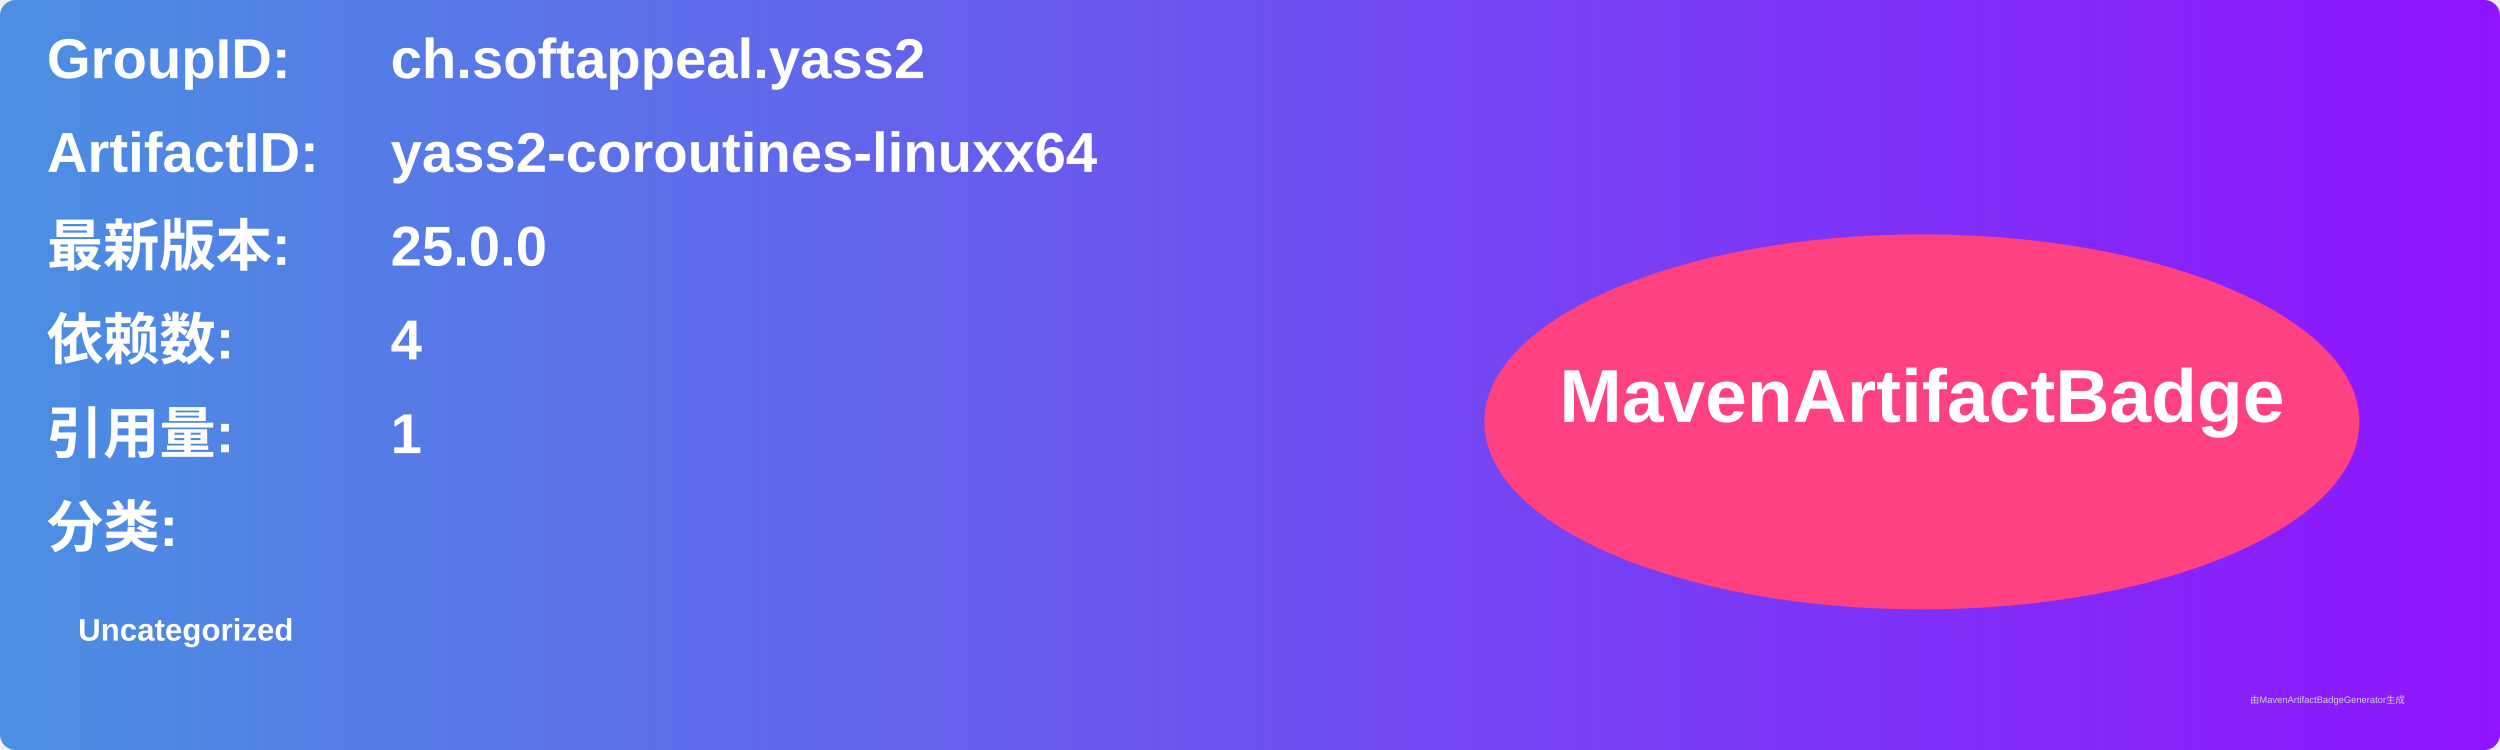
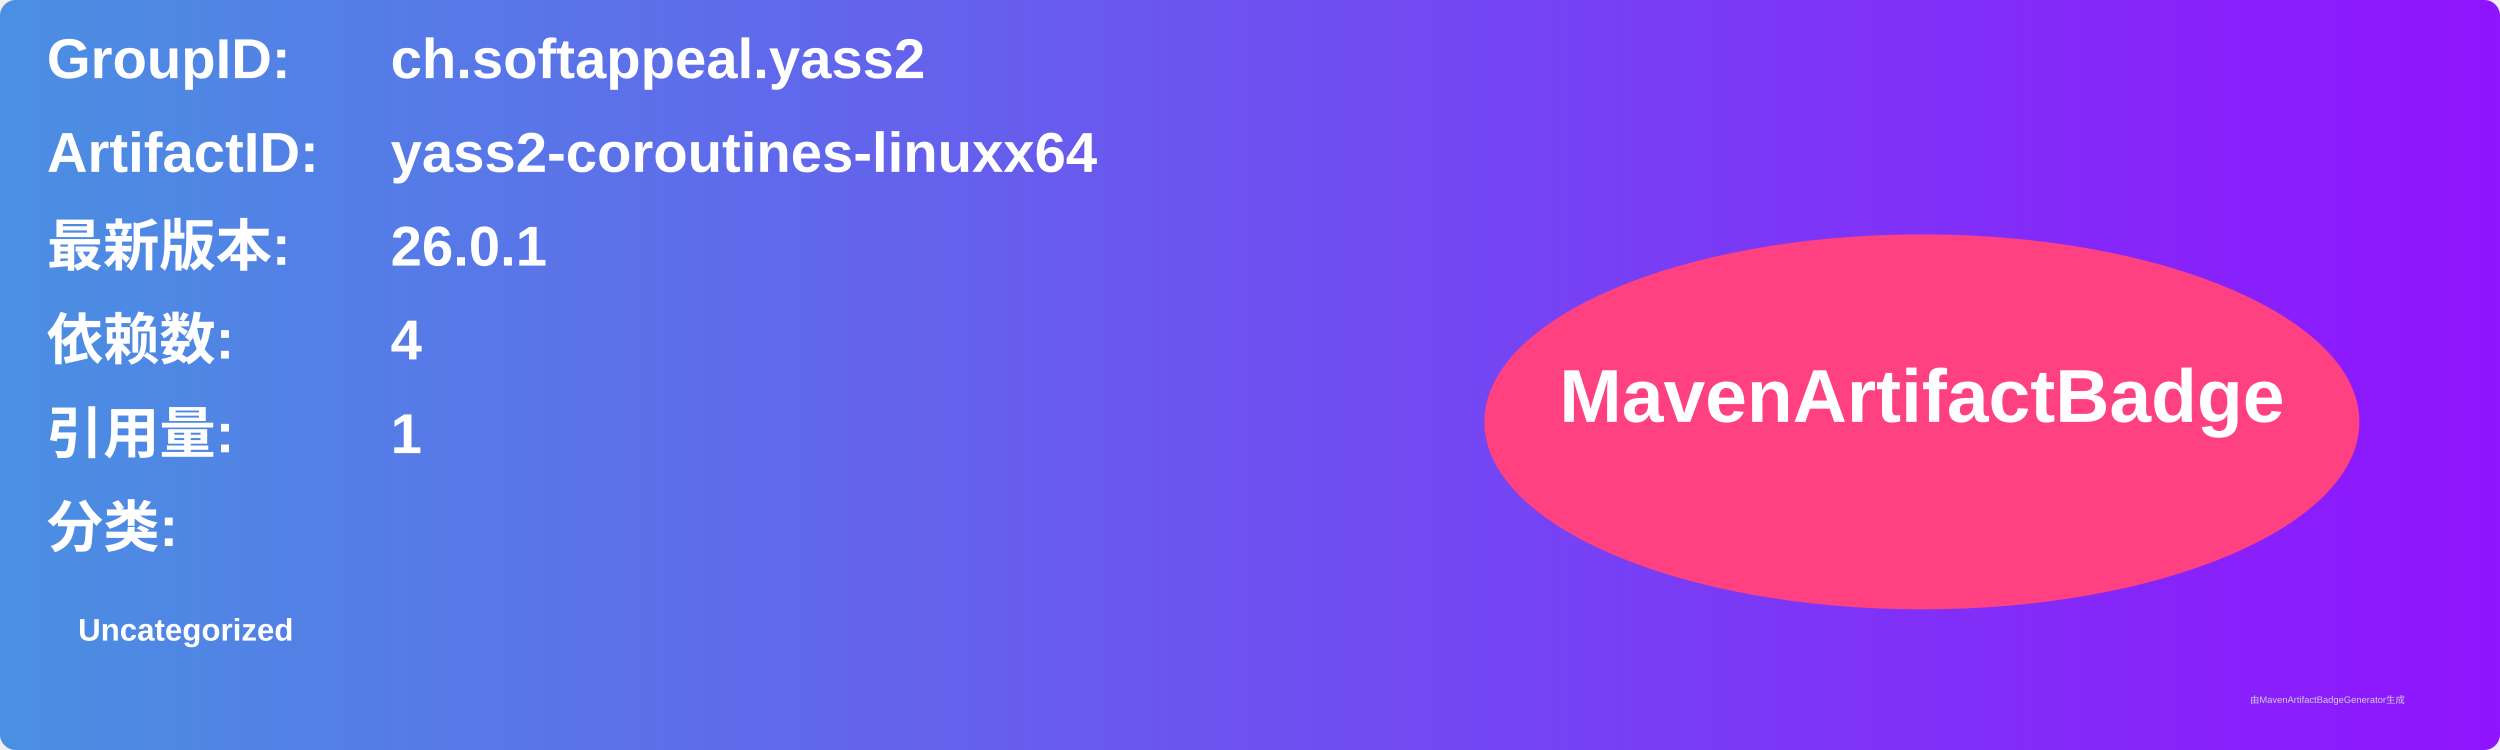
<svg xmlns="http://www.w3.org/2000/svg" width="800" height="240" viewBox="0 0 800 240">
  <linearGradient id="grad" x1="0%" y1="0%" x2="100%" y2="0%">
    <stop offset="0%" stop-color="#4a90e2" />
    <stop offset="100%" stop-color="#9013fe" />
  </linearGradient>
  <rect width="100%" height="100%" rx="5" ry="5" fill="url(#grad)" />
  <g transform="translate(15, 15)">
    <text x="0" y="10" font-family="Arial" font-size="18" fill="white" font-weight="bold" width="260">GroupID:</text>
    <text x="110" y="10" font-family="Arial" font-size="18" fill="white" font-weight="bold" width="460">ch.softappeal.yass2</text>
    <text x="0" y="40" font-family="Arial" font-size="18" fill="white" font-weight="bold" width="260">ArtifactID:</text>
    <text x="110" y="40" font-family="Arial" font-size="18" fill="white" font-weight="bold" width="460">yass2-coroutines-linuxx64</text>
    <text x="0" y="70" font-family="Arial" font-size="18" fill="white" font-weight="bold">最新版本:</text>
    <text x="110" y="70" font-family="Arial" font-size="18" fill="white" font-weight="bold">
-       <tspan font-weight="bold">25.0.0</tspan>
+       <tspan font-weight="bold">26.0.1</tspan>
    </text>
    <text x="0" y="100" font-family="Arial" font-size="18" fill="white" font-weight="bold">依赖数: </text>
    <text x="110" y="100" font-family="Arial" font-size="18" fill="white">
      <tspan font-weight="bold">4</tspan>
    </text>
    <text x="0" y="130" font-family="Arial" font-size="18" fill="white" font-weight="bold">引用量: </text>
    <text x="110" y="130" font-family="Arial" font-size="18" fill="white">
      <tspan font-weight="bold">1</tspan>
    </text>
    <text x="0" y="160" font-family="Arial" font-size="18" fill="white" font-weight="bold">分类:</text>
    <text x="10" y="190" font-family="Arial" font-size="10" fill="white">
      <tspan font-weight="bold">Uncategorized</tspan>
    </text>
    <ellipse cx="600" cy="120" rx="140" ry="60" fill="#ff4081" />
    <text x="600" y="120" text-anchor="middle" font-family="Arial" font-size="24" fill="white" font-weight="bold">MavenArtifactBadge</text>
  </g>
  <text x="720" y="225" font-family="Arial" font-size="3" fill="#d0d0d0">由MavenArtifactBadgeGenerator生成</text>
</svg>
